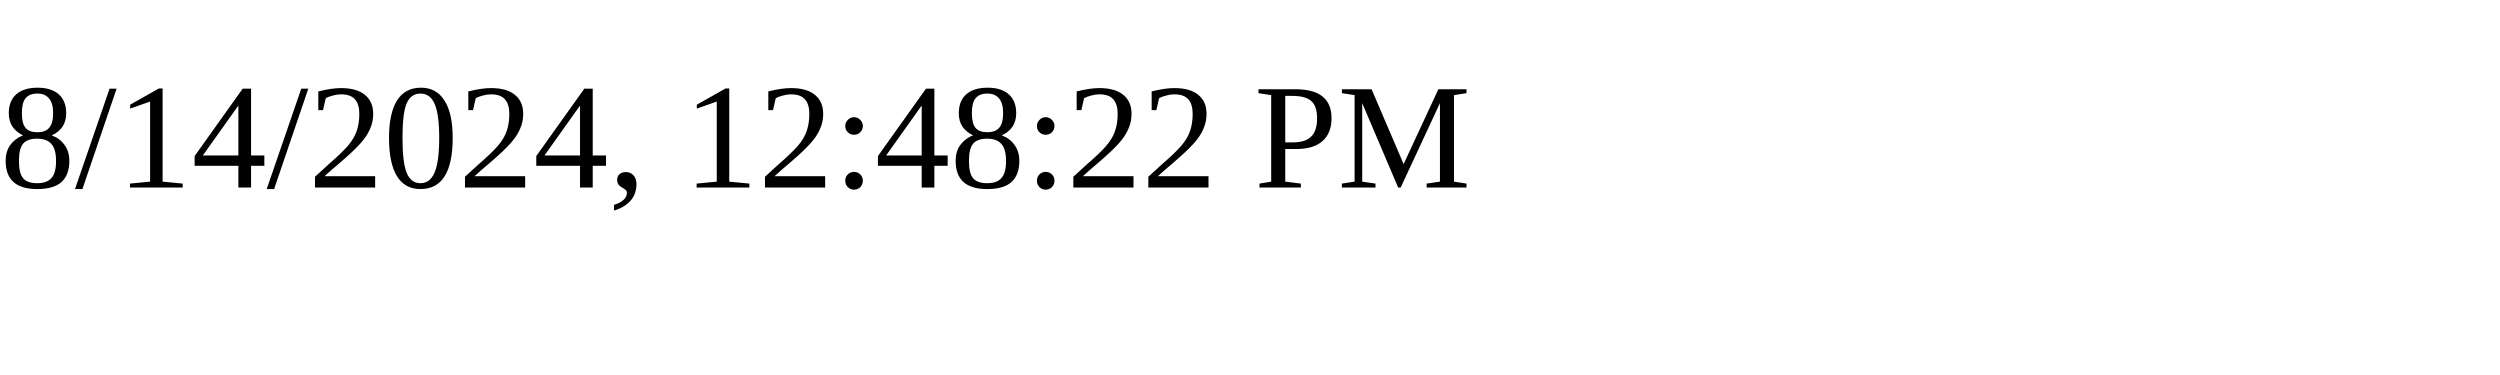
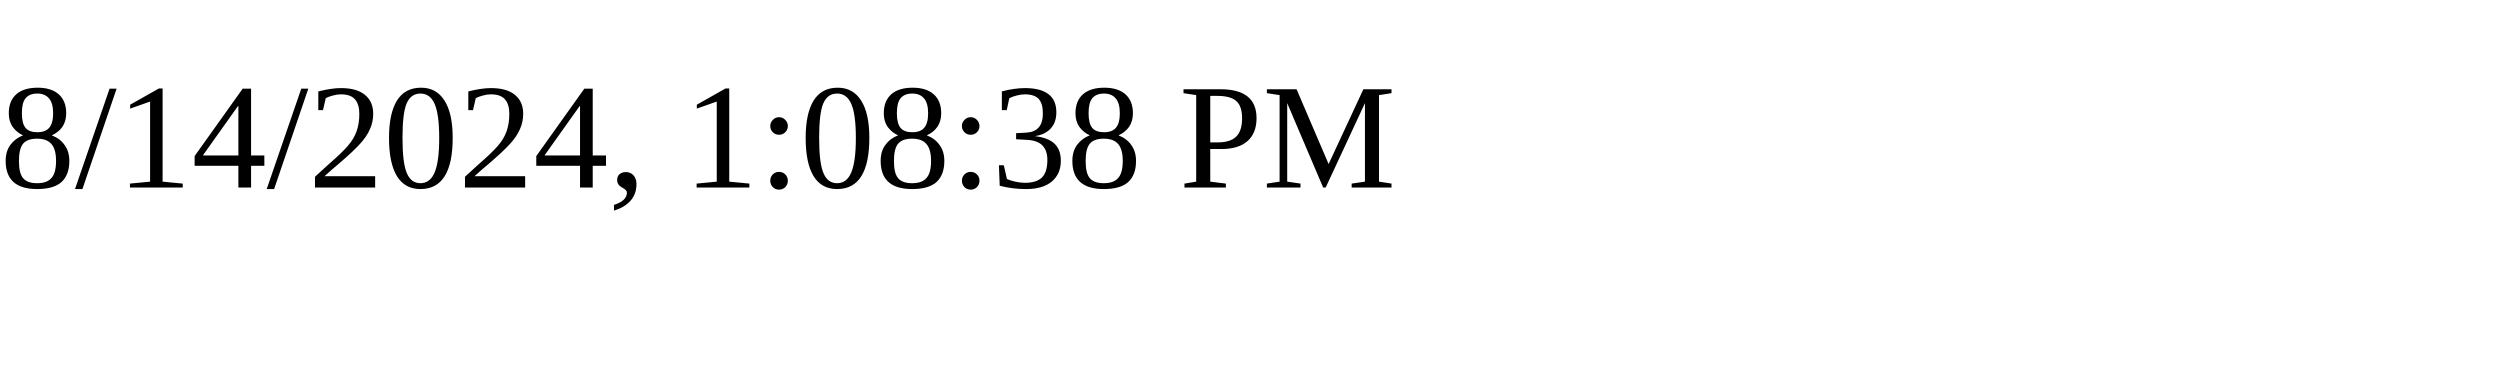
<svg xmlns="http://www.w3.org/2000/svg" height="30" width="200">
-   <text x="0" y="15">8/14/2024, 12:48:22 PM</text>
+   <text x="0" y="15">8/14/2024, 1:08:38 PM</text>
</svg>
